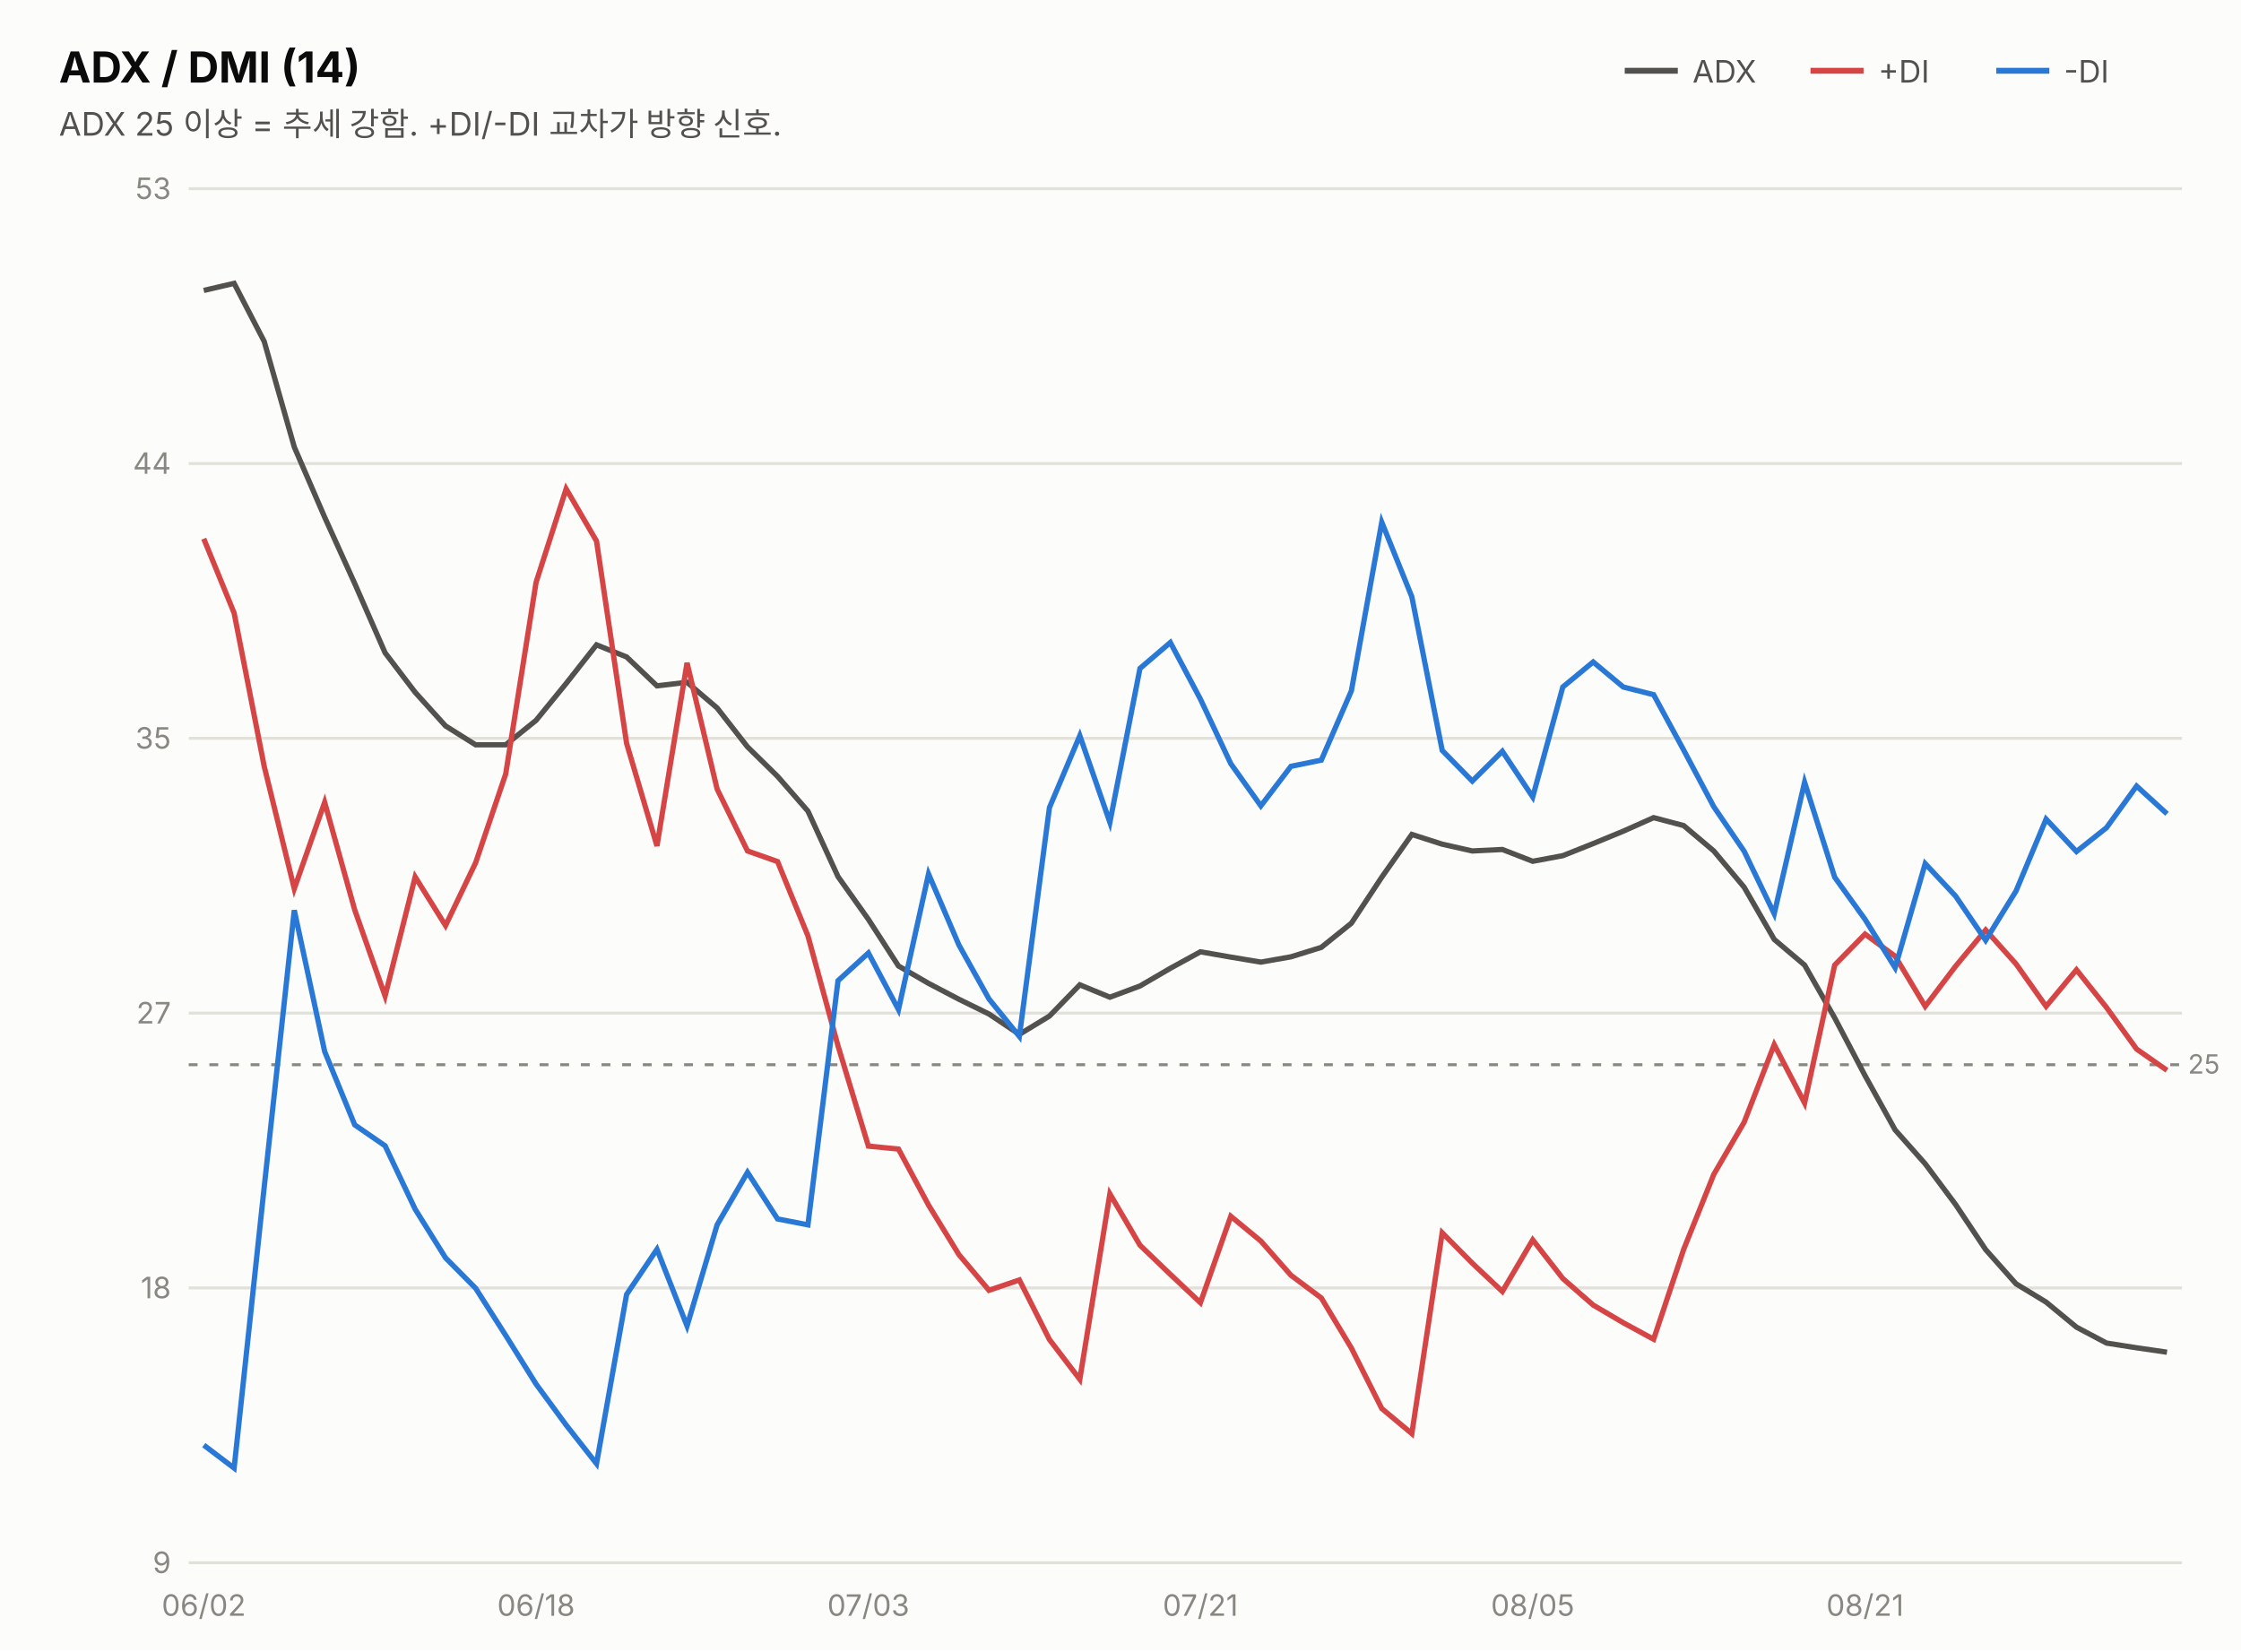
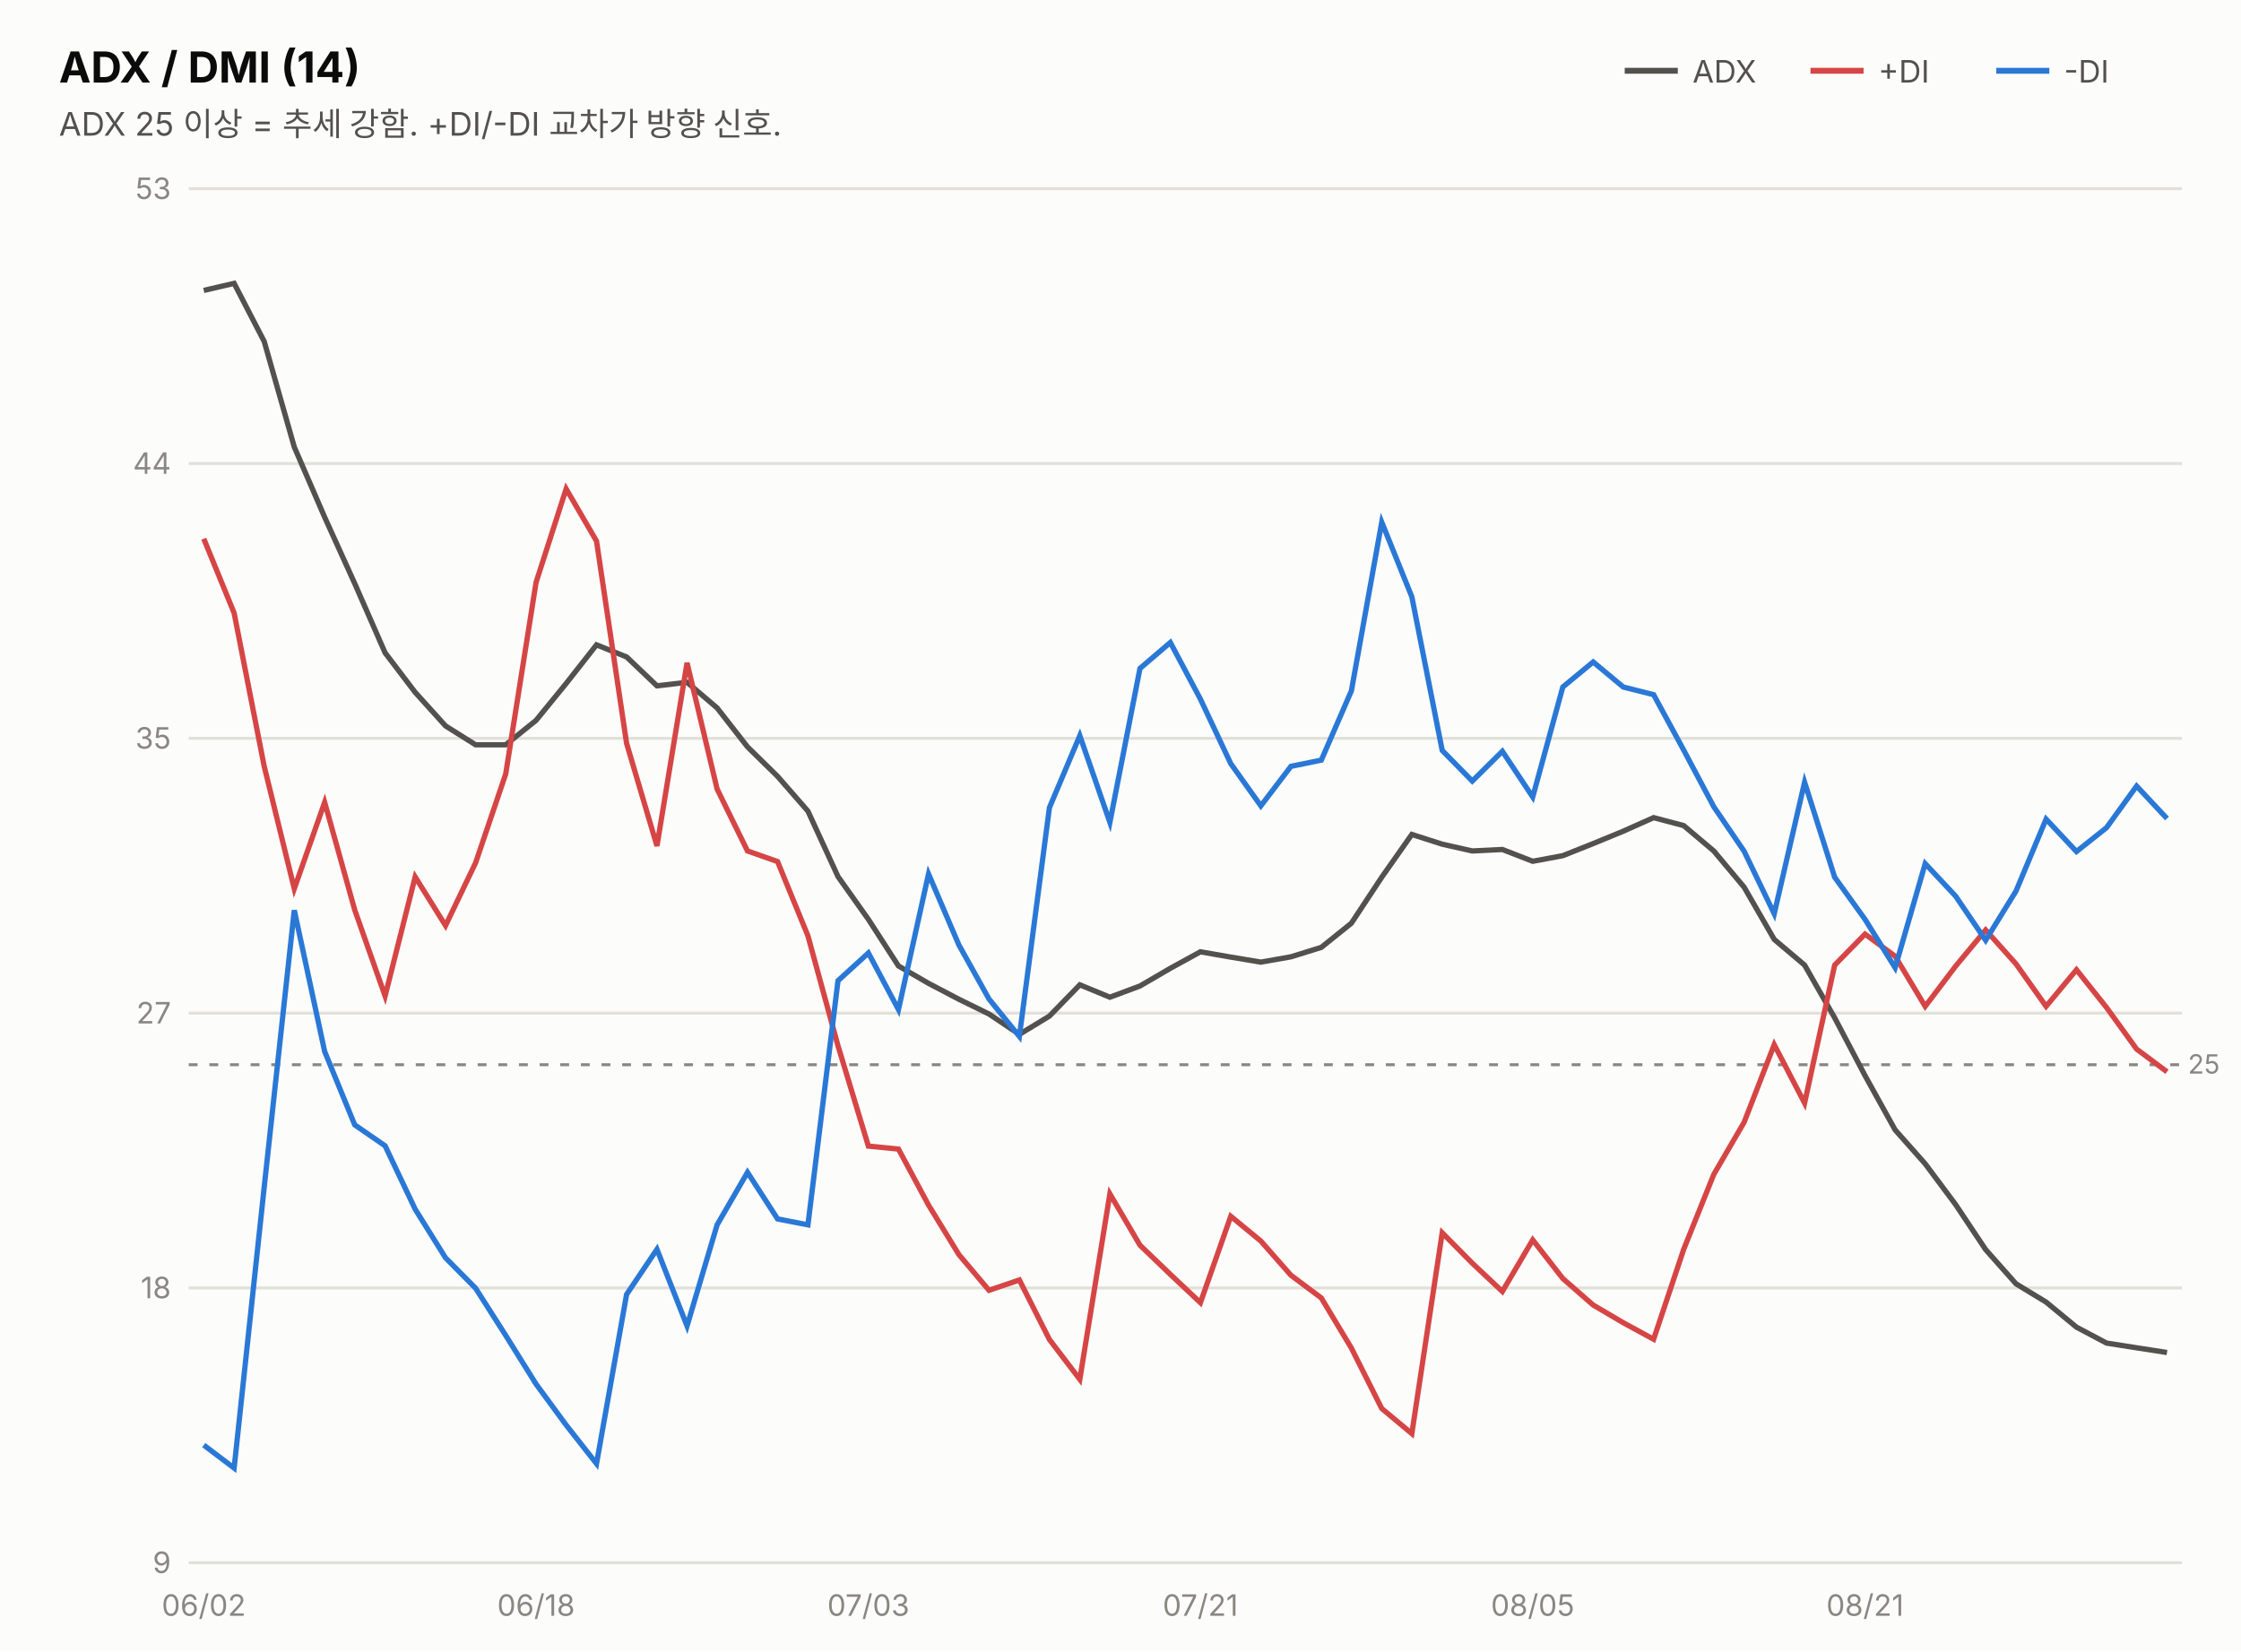
<svg xmlns="http://www.w3.org/2000/svg" width="760" height="560" viewBox="0 0 760 560" font-family="system-ui,-apple-system,&quot;Segoe UI&quot;,&quot;Malgun Gothic&quot;,&quot;Apple SD Gothic Neo&quot;,sans-serif">
  <rect width="760" height="560" fill="#fcfcfb" />
  <text x="20" y="28" font-size="14.5" font-weight="700" fill="#0b0b0b">ADX / DMI (14)</text>
  <text x="20" y="46" font-size="11" fill="#52514e">ADX 25 이상 = 추세 강함. +DI/-DI 교차가 방향 신호.</text>
  <line x1="551" y1="24" x2="569" y2="24" stroke="#52514e" stroke-width="2" />
  <text x="574" y="28" font-size="10.5" fill="#52514e">ADX</text>
  <line x1="614" y1="24" x2="632" y2="24" stroke="#d64545" stroke-width="2" />
  <text x="637" y="28" font-size="10.5" fill="#52514e">+DI</text>
  <line x1="677" y1="24" x2="695" y2="24" stroke="#2a78d6" stroke-width="2" />
  <text x="700" y="28" font-size="10.5" fill="#52514e">-DI</text>
  <line x1="64" y1="530.0" x2="740" y2="530.0" stroke="#e1e0d9" stroke-width="1" />
  <text x="58" y="533.5" font-size="10" fill="#898781" text-anchor="end" style="font-variant-numeric:tabular-nums">9</text>
  <line x1="64" y1="436.8" x2="740" y2="436.8" stroke="#e1e0d9" stroke-width="1" />
  <text x="58" y="440.3" font-size="10" fill="#898781" text-anchor="end" style="font-variant-numeric:tabular-nums">18</text>
  <line x1="64" y1="343.6" x2="740" y2="343.6" stroke="#e1e0d9" stroke-width="1" />
  <text x="58" y="347.1" font-size="10" fill="#898781" text-anchor="end" style="font-variant-numeric:tabular-nums">27</text>
  <line x1="64" y1="250.4" x2="740" y2="250.4" stroke="#e1e0d9" stroke-width="1" />
  <text x="58" y="253.9" font-size="10" fill="#898781" text-anchor="end" style="font-variant-numeric:tabular-nums">35</text>
  <line x1="64" y1="157.2" x2="740" y2="157.2" stroke="#e1e0d9" stroke-width="1" />
  <text x="58" y="160.7" font-size="10" fill="#898781" text-anchor="end" style="font-variant-numeric:tabular-nums">44</text>
  <line x1="64" y1="64.0" x2="740" y2="64.0" stroke="#e1e0d9" stroke-width="1" />
  <text x="58" y="67.5" font-size="10" fill="#898781" text-anchor="end" style="font-variant-numeric:tabular-nums">53</text>
  <line x1="64" y1="361.1" x2="740" y2="361.1" stroke="#898781" stroke-width="1" stroke-dasharray="3 4" />
  <text x="742" y="364.1" font-size="9" fill="#898781">25</text>
-   <path d="M69.1,98.5 L79.4,96.1 L89.6,115.8 L99.8,151.6 L110.1,175.4 L120.3,197.9 L130.6,221.4 L140.8,234.8 L151.1,246.2 L161.3,252.6 L171.5,252.6 L181.8,244.3 L192.0,231.8 L202.3,218.7 L212.5,222.8 L222.8,232.6 L233.0,231.4 L243.2,240.1 L253.5,253.3 L263.7,263.3 L274.0,275.1 L284.2,297.3 L294.5,311.8 L304.7,327.6 L314.9,333.5 L325.2,338.9 L335.4,343.9 L345.7,350.8 L355.9,344.6 L366.2,334.0 L376.4,338.2 L386.6,334.4 L396.9,328.4 L407.1,322.8 L417.4,324.6 L427.6,326.3 L437.8,324.5 L448.1,321.3 L458.3,313.1 L468.6,297.5 L478.8,283.0 L489.1,286.3 L499.3,288.6 L509.5,288.1 L519.8,292.1 L530.0,290.2 L540.3,286.1 L550.5,281.9 L560.8,277.3 L571.0,280.0 L581.2,288.6 L591.5,300.9 L601.7,318.6 L612.0,327.3 L622.2,345.2 L632.5,364.8 L642.7,383.2 L652.9,394.7 L663.2,408.5 L673.4,423.8 L683.7,435.4 L693.9,441.6 L704.2,450.1 L714.4,455.5 L724.6,457.1 L734.9,458.6" fill="none" stroke="#52514e" stroke-width="1.8" />
-   <path d="M69.1,182.7 L79.4,207.9 L89.6,259.9 L99.8,301.4 L110.1,272.1 L120.3,308.6 L130.6,337.8 L140.8,297.4 L151.1,313.9 L161.3,292.6 L171.5,262.5 L181.8,197.5 L192.0,165.8 L202.3,183.5 L212.5,252.1 L222.8,286.9 L233.0,224.8 L243.2,267.6 L253.5,288.6 L263.7,292.2 L274.0,317.4 L284.2,354.7 L294.5,388.7 L304.7,389.7 L314.9,408.7 L325.2,425.5 L335.4,437.6 L345.7,434.1 L355.9,454.3 L366.2,467.8 L376.4,404.9 L386.6,422.3 L396.9,432.2 L407.1,441.8 L417.4,412.5 L427.6,420.9 L437.8,432.5 L448.1,440.2 L458.3,457.2 L468.6,477.7 L478.8,486.2 L489.1,418.1 L499.3,428.4 L509.5,438.0 L519.8,420.5 L530.0,433.6 L540.3,442.6 L550.5,448.6 L560.8,454.2 L571.0,423.7 L581.2,398.3 L591.5,380.6 L601.7,354.3 L612.0,374.1 L622.2,327.3 L632.5,316.8 L642.7,324.3 L652.9,341.3 L663.2,327.7 L673.4,315.4 L683.7,326.9 L693.9,341.3 L704.2,328.9 L714.4,341.7 L724.6,355.8 L734.9,363.0" fill="none" stroke="#d64545" stroke-width="1.8" />
-   <path d="M69.1,490.1 L79.4,497.9 L89.6,402.6 L99.8,308.7 L110.1,356.6 L120.3,381.5 L130.6,388.6 L140.8,410.1 L151.1,426.6 L161.3,436.9 L171.5,452.9 L181.8,469.4 L192.0,483.3 L202.3,496.4 L212.5,439.0 L222.8,423.7 L233.0,449.7 L243.2,415.4 L253.5,397.6 L263.7,413.4 L274.0,415.4 L284.2,332.6 L294.5,323.2 L304.7,342.4 L314.9,296.4 L325.2,320.5 L335.4,338.8 L345.7,351.5 L355.9,273.9 L366.2,249.5 L376.4,278.9 L386.6,226.7 L396.9,217.9 L407.1,237.1 L417.4,259.0 L427.6,273.3 L437.8,259.9 L448.1,257.8 L458.3,234.3 L468.6,177.1 L478.8,202.4 L489.1,254.5 L499.3,264.9 L509.5,254.8 L519.8,270.3 L530.0,233.0 L540.3,224.5 L550.5,233.0 L560.8,235.6 L571.0,254.4 L581.2,273.6 L591.5,288.7 L601.7,309.9 L612.0,265.3 L622.2,297.5 L632.5,311.8 L642.7,328.2 L652.9,292.9 L663.2,303.9 L673.4,318.9 L683.7,302.2 L693.9,277.8 L704.2,288.8 L714.4,280.7 L724.6,266.6 L734.9,276.0" fill="none" stroke="#2a78d6" stroke-width="1.8" />
+   <path d="M69.1,98.5 L79.4,96.1 L89.6,115.8 L99.8,151.6 L110.1,175.4 L120.3,197.9 L130.6,221.4 L140.8,234.8 L151.1,246.2 L161.3,252.6 L171.5,252.6 L181.8,244.3 L192.0,231.8 L202.3,218.7 L212.5,222.8 L222.8,232.6 L233.0,231.4 L243.2,240.1 L253.5,253.3 L263.7,263.3 L274.0,275.1 L284.2,297.3 L294.5,311.8 L304.7,327.6 L314.9,333.5 L325.2,338.9 L335.4,343.9 L345.7,350.8 L355.9,344.6 L366.2,334.0 L376.4,338.2 L386.6,334.4 L396.9,328.4 L407.1,322.8 L417.4,324.6 L427.6,326.3 L437.8,324.5 L448.1,321.3 L458.3,313.1 L468.6,297.5 L478.8,283.0 L489.1,286.3 L499.3,288.6 L509.5,288.1 L519.8,292.1 L530.0,290.2 L540.3,286.1 L550.5,281.9 L560.8,277.3 L571.0,280.0 L581.2,288.6 L591.5,300.9 L601.7,318.6 L612.0,327.3 L622.2,345.2 L632.5,364.8 L642.7,383.2 L652.9,394.7 L663.2,408.5 L673.4,423.8 L683.7,435.4 L693.9,441.6 L704.2,450.1 L714.4,455.5 L724.6,457.1 L734.9,458.7" fill="none" stroke="#52514e" stroke-width="1.8" />
+   <path d="M69.1,182.7 L79.4,207.9 L89.6,259.9 L99.8,301.4 L110.1,272.1 L120.3,308.6 L130.6,337.8 L140.8,297.4 L151.1,313.9 L161.3,292.6 L171.5,262.5 L181.8,197.5 L192.0,165.8 L202.3,183.5 L212.5,252.1 L222.8,286.9 L233.0,224.8 L243.2,267.6 L253.5,288.6 L263.7,292.2 L274.0,317.4 L284.2,354.7 L294.5,388.7 L304.7,389.7 L314.9,408.7 L325.2,425.5 L335.4,437.6 L345.7,434.1 L355.9,454.3 L366.2,467.8 L376.4,404.9 L386.6,422.3 L396.9,432.2 L407.1,441.8 L417.4,412.5 L427.6,420.9 L437.8,432.5 L448.1,440.2 L458.3,457.2 L468.6,477.7 L478.8,486.2 L489.1,418.1 L499.3,428.4 L509.5,438.0 L519.8,420.5 L530.0,433.6 L540.3,442.6 L550.5,448.6 L560.8,454.2 L571.0,423.7 L581.2,398.3 L591.5,380.6 L601.7,354.3 L612.0,374.1 L622.2,327.3 L632.5,316.8 L642.7,324.3 L652.9,341.3 L663.2,327.7 L673.4,315.4 L683.7,326.9 L693.9,341.3 L704.2,328.9 L714.4,341.7 L724.6,355.8 L734.9,363.5" fill="none" stroke="#d64545" stroke-width="1.8" />
+   <path d="M69.1,490.1 L79.4,497.9 L89.6,402.6 L99.8,308.7 L110.1,356.6 L120.3,381.5 L130.6,388.6 L140.8,410.1 L151.1,426.6 L161.3,436.9 L171.5,452.9 L181.8,469.4 L192.0,483.3 L202.3,496.4 L212.5,439.0 L222.8,423.7 L233.0,449.7 L243.2,415.4 L253.5,397.6 L263.7,413.4 L274.0,415.4 L284.2,332.6 L294.5,323.2 L304.7,342.4 L314.9,296.4 L325.2,320.5 L335.4,338.8 L345.7,351.5 L355.9,273.9 L366.2,249.5 L376.4,278.9 L386.6,226.7 L396.9,217.9 L407.1,237.1 L417.4,259.0 L427.6,273.3 L437.8,259.9 L448.1,257.8 L458.3,234.3 L468.6,177.1 L478.8,202.4 L489.1,254.5 L499.3,264.9 L509.5,254.8 L519.8,270.3 L530.0,233.0 L540.3,224.5 L550.5,233.0 L560.8,235.6 L571.0,254.4 L581.2,273.6 L591.5,288.7 L601.7,309.9 L612.0,265.3 L622.2,297.5 L632.5,311.8 L642.7,328.2 L652.9,292.9 L663.2,303.9 L673.4,318.9 L683.7,302.2 L693.9,277.8 L704.2,288.8 L714.4,280.7 L724.6,266.6 L734.9,277.6" fill="none" stroke="#2a78d6" stroke-width="1.8" />
  <text x="69.1" y="548" font-size="10" fill="#898781" text-anchor="middle">06/02</text>
  <text x="181.8" y="548" font-size="10" fill="#898781" text-anchor="middle">06/18</text>
  <text x="294.5" y="548" font-size="10" fill="#898781" text-anchor="middle">07/03</text>
  <text x="407.1" y="548" font-size="10" fill="#898781" text-anchor="middle">07/21</text>
  <text x="519.8" y="548" font-size="10" fill="#898781" text-anchor="middle">08/05</text>
  <text x="632.5" y="548" font-size="10" fill="#898781" text-anchor="middle">08/21</text>
</svg>
